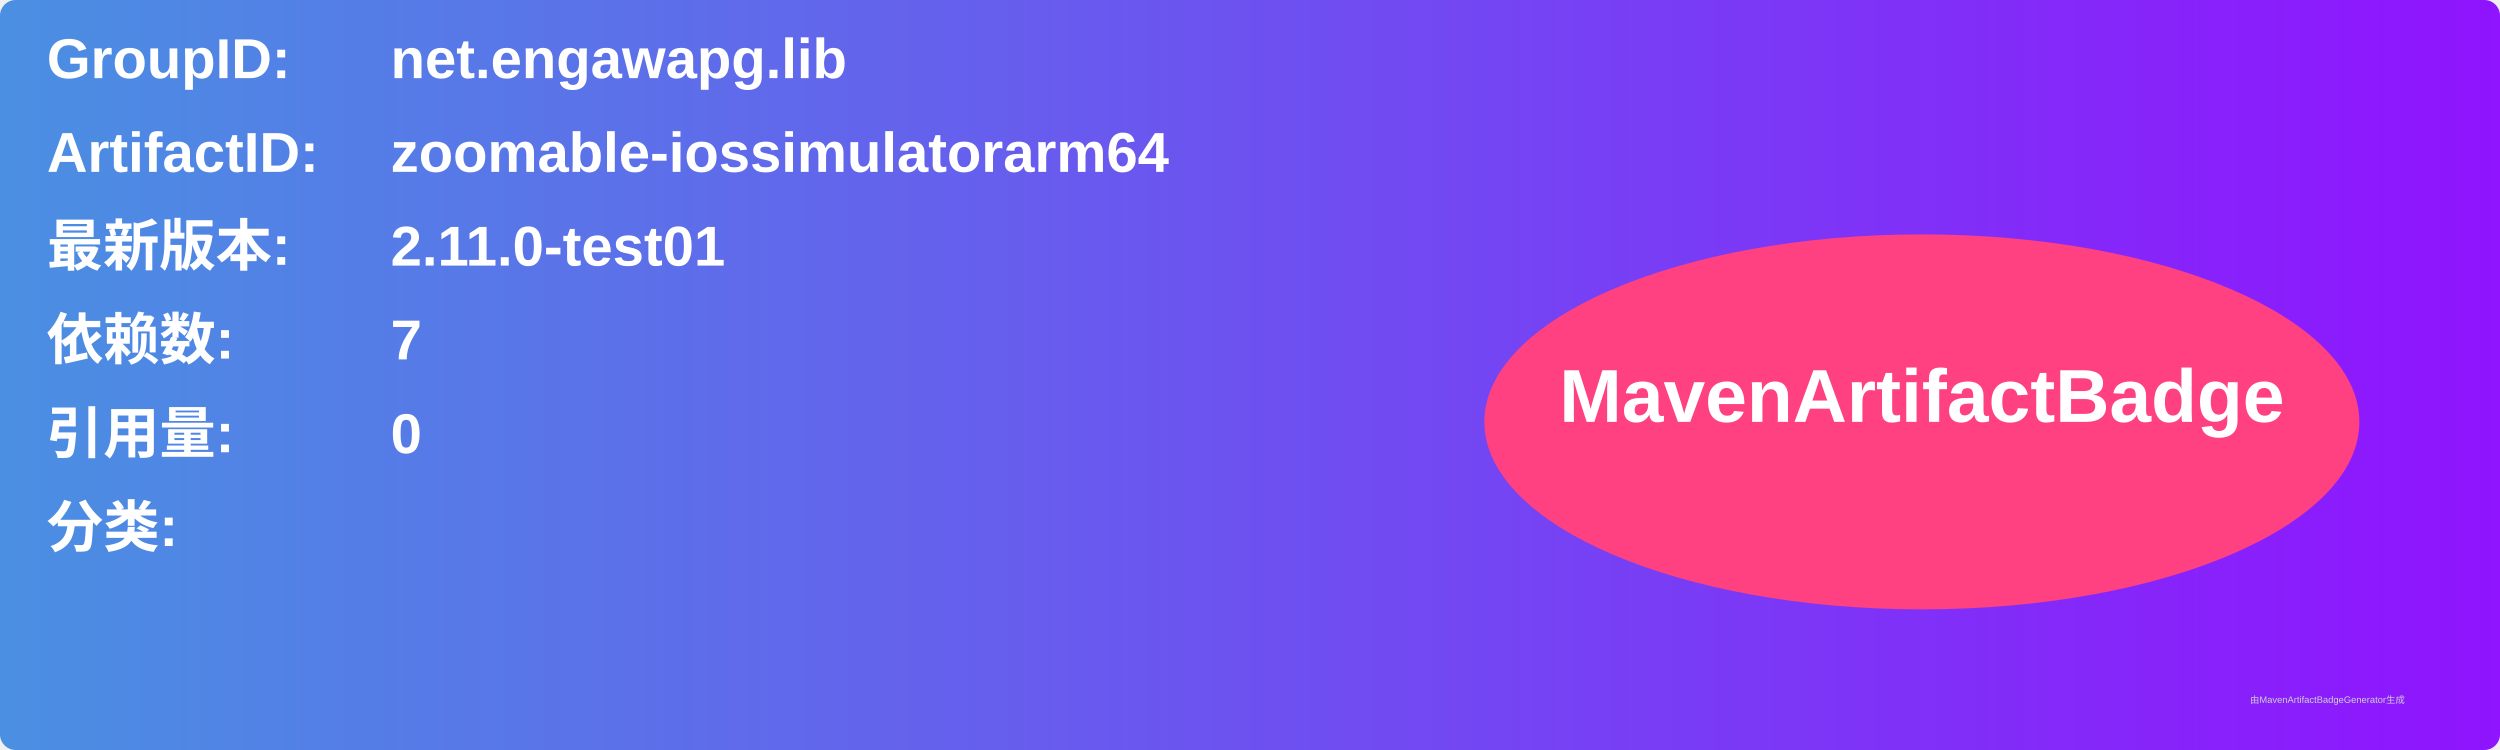
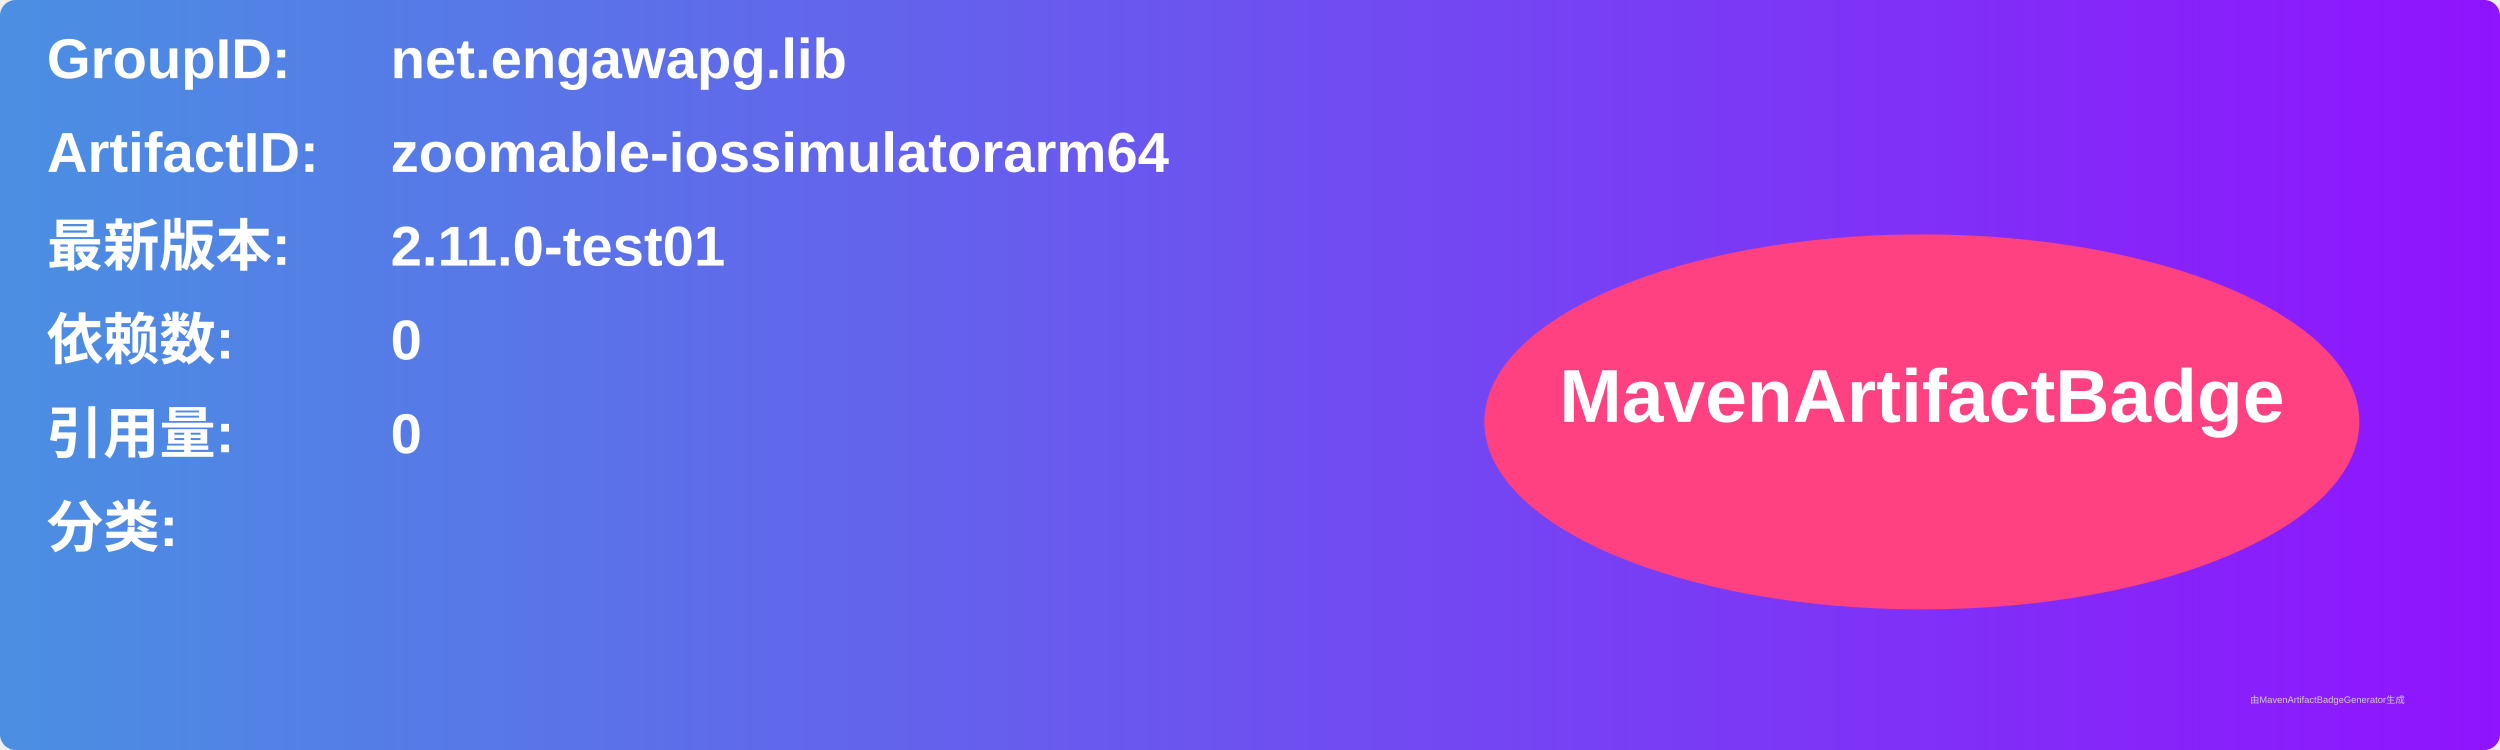
<svg xmlns="http://www.w3.org/2000/svg" width="800" height="240" viewBox="0 0 800 240">
  <linearGradient id="grad" x1="0%" y1="0%" x2="100%" y2="0%">
    <stop offset="0%" stop-color="#4a90e2" />
    <stop offset="100%" stop-color="#9013fe" />
  </linearGradient>
  <rect width="100%" height="100%" rx="5" ry="5" fill="url(#grad)" />
  <g transform="translate(15, 15)">
    <text x="0" y="10" font-family="Arial" font-size="18" fill="white" font-weight="bold" width="260">GroupID:</text>
    <text x="110" y="10" font-family="Arial" font-size="18" fill="white" font-weight="bold" width="460">net.engawapg.lib</text>
    <text x="0" y="40" font-family="Arial" font-size="18" fill="white" font-weight="bold" width="260">ArtifactID:</text>
    <text x="110" y="40" font-family="Arial" font-size="18" fill="white" font-weight="bold" width="460">zoomable-iossimulatorarm64</text>
    <text x="0" y="70" font-family="Arial" font-size="18" fill="white" font-weight="bold">最新版本:</text>
    <text x="110" y="70" font-family="Arial" font-size="18" fill="white" font-weight="bold">
      <tspan font-weight="bold">2.11.0-test01</tspan>
    </text>
    <text x="0" y="100" font-family="Arial" font-size="18" fill="white" font-weight="bold">依赖数: </text>
    <text x="110" y="100" font-family="Arial" font-size="18" fill="white">
-       <tspan font-weight="bold">7</tspan>
+       <tspan font-weight="bold">0</tspan>
    </text>
    <text x="0" y="130" font-family="Arial" font-size="18" fill="white" font-weight="bold">引用量: </text>
    <text x="110" y="130" font-family="Arial" font-size="18" fill="white">
      <tspan font-weight="bold">0</tspan>
    </text>
    <text x="0" y="160" font-family="Arial" font-size="18" fill="white" font-weight="bold">分类:</text>
    <text x="10" y="190" font-family="Arial" font-size="10" fill="white">
      <tspan font-weight="bold" />
    </text>
    <ellipse cx="600" cy="120" rx="140" ry="60" fill="#ff4081" />
    <text x="600" y="120" text-anchor="middle" font-family="Arial" font-size="24" fill="white" font-weight="bold">MavenArtifactBadge</text>
  </g>
  <text x="720" y="225" font-family="Arial" font-size="3" fill="#d0d0d0">由MavenArtifactBadgeGenerator生成</text>
</svg>
